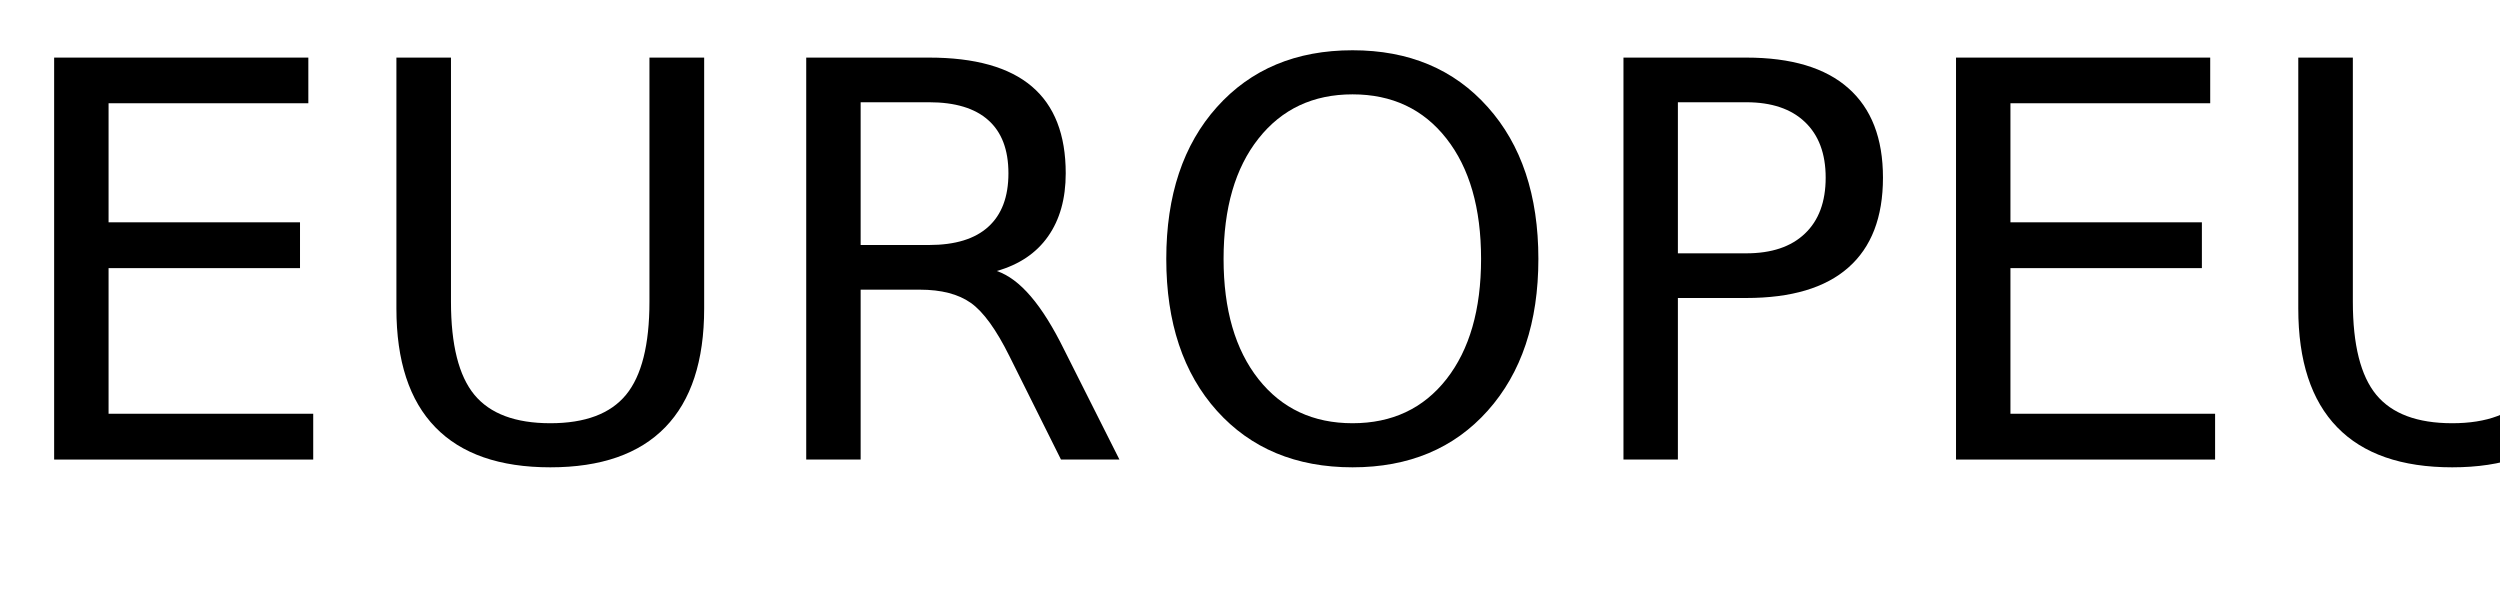
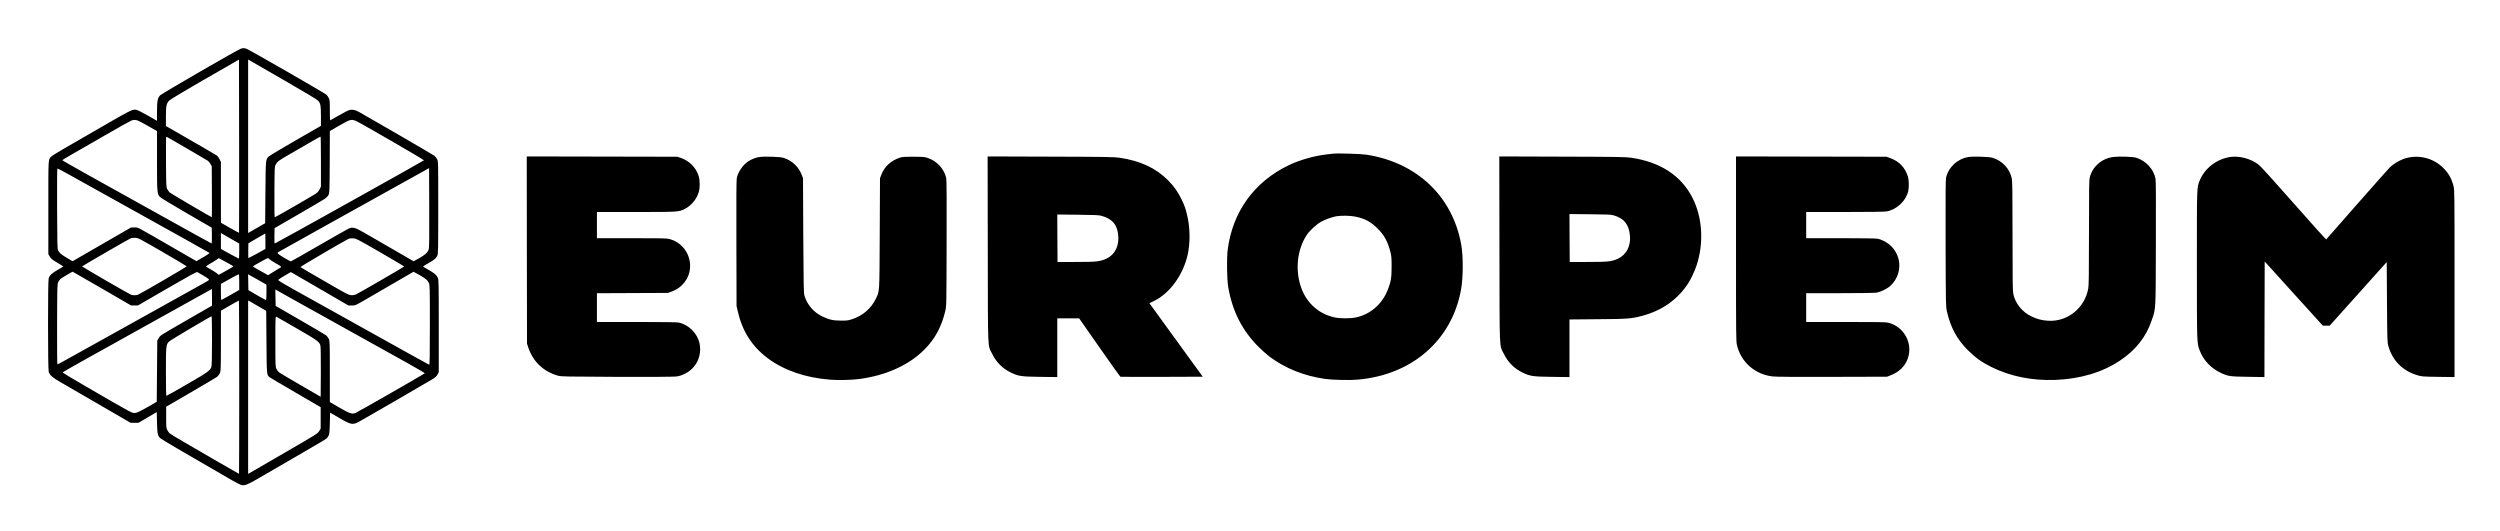
- <svg xmlns="http://www.w3.org/2000/svg" xmlns:xlink="http://www.w3.org/1999/xlink" width="272" height="65" viewBox="0 0 272 65">
-   <defs>
-     <g>
-       <g id="glyph-0-0">
-         <path d="M 5.891 -43.734 L 33.547 -43.734 L 33.547 -38.766 L 11.812 -38.766 L 11.812 -25.812 L 32.641 -25.812 L 32.641 -20.828 L 11.812 -20.828 L 11.812 -4.984 L 34.078 -4.984 L 34.078 0 L 5.891 0 Z M 5.891 -43.734 " />
-       </g>
-       <g id="glyph-0-1">
-         <path d="M 5.219 -43.734 L 11.156 -43.734 L 11.156 -17.172 C 11.156 -12.484 12.004 -9.109 13.703 -7.047 C 15.41 -4.984 18.164 -3.953 21.969 -3.953 C 25.758 -3.953 28.504 -4.984 30.203 -7.047 C 31.898 -9.109 32.75 -12.484 32.75 -17.172 L 32.75 -43.734 L 38.703 -43.734 L 38.703 -16.438 C 38.703 -10.727 37.289 -6.422 34.469 -3.516 C 31.645 -0.609 27.477 0.844 21.969 0.844 C 16.445 0.844 12.273 -0.609 9.453 -3.516 C 6.629 -6.422 5.219 -10.727 5.219 -16.438 Z M 5.219 -43.734 " />
-       </g>
-       <g id="glyph-0-2">
-         <path d="M 26.625 -20.516 C 27.895 -20.078 29.129 -19.156 30.328 -17.75 C 31.535 -16.344 32.742 -14.41 33.953 -11.953 L 39.969 0 L 33.609 0 L 28.016 -11.219 C 26.566 -14.145 25.16 -16.086 23.797 -17.047 C 22.441 -18.004 20.594 -18.484 18.25 -18.484 L 11.812 -18.484 L 11.812 0 L 5.891 0 L 5.891 -43.734 L 19.25 -43.734 C 24.25 -43.734 27.977 -42.688 30.438 -40.594 C 32.895 -38.508 34.125 -35.359 34.125 -31.141 C 34.125 -28.391 33.484 -26.102 32.203 -24.281 C 30.93 -22.469 29.07 -21.211 26.625 -20.516 Z M 11.812 -38.875 L 11.812 -23.344 L 19.25 -23.344 C 22.102 -23.344 24.254 -24.004 25.703 -25.328 C 27.16 -26.648 27.891 -28.586 27.891 -31.141 C 27.891 -33.703 27.16 -35.629 25.703 -36.922 C 24.254 -38.223 22.102 -38.875 19.25 -38.875 Z M 11.812 -38.875 " />
-       </g>
-       <g id="glyph-0-3">
-         <path d="M 23.641 -39.734 C 19.348 -39.734 15.938 -38.129 13.406 -34.922 C 10.875 -31.723 9.609 -27.359 9.609 -21.828 C 9.609 -16.316 10.875 -11.957 13.406 -8.75 C 15.938 -5.551 19.348 -3.953 23.641 -3.953 C 27.941 -3.953 31.348 -5.551 33.859 -8.75 C 36.367 -11.957 37.625 -16.316 37.625 -21.828 C 37.625 -27.359 36.367 -31.723 33.859 -34.922 C 31.348 -38.129 27.941 -39.734 23.641 -39.734 Z M 23.641 -44.531 C 29.773 -44.531 34.676 -42.473 38.344 -38.359 C 42.02 -34.254 43.859 -28.742 43.859 -21.828 C 43.859 -14.93 42.02 -9.426 38.344 -5.312 C 34.676 -1.207 29.773 0.844 23.641 0.844 C 17.492 0.844 12.578 -1.203 8.891 -5.297 C 5.211 -9.398 3.375 -14.91 3.375 -21.828 C 3.375 -28.742 5.211 -34.254 8.891 -38.359 C 12.578 -42.473 17.492 -44.531 23.641 -44.531 Z M 23.641 -44.531 " />
-       </g>
-       <g id="glyph-0-4">
-         <path d="M 11.812 -38.875 L 11.812 -22.438 L 19.25 -22.438 C 22 -22.438 24.125 -23.148 25.625 -24.578 C 27.133 -26.004 27.891 -28.035 27.891 -30.672 C 27.891 -33.285 27.133 -35.305 25.625 -36.734 C 24.125 -38.16 22 -38.875 19.25 -38.875 Z M 5.891 -43.734 L 19.25 -43.734 C 24.156 -43.734 27.859 -42.625 30.359 -40.406 C 32.867 -38.195 34.125 -34.953 34.125 -30.672 C 34.125 -26.359 32.867 -23.098 30.359 -20.891 C 27.859 -18.68 24.156 -17.578 19.25 -17.578 L 11.812 -17.578 L 11.812 0 L 5.891 0 Z M 5.891 -43.734 " />
-       </g>
-       <g id="glyph-0-5">
-         <path d="M 5.891 -43.734 L 14.703 -43.734 L 25.875 -13.969 L 37.094 -43.734 L 45.906 -43.734 L 45.906 0 L 40.141 0 L 40.141 -38.406 L 28.859 -8.406 L 22.906 -8.406 L 11.625 -38.406 L 11.625 0 L 5.891 0 Z M 5.891 -43.734 " />
-       </g>
-     </g>
-   </defs>
-   <g fill="rgb(0%, 0%, 0%)" fill-opacity="1">
-     <use xlink:href="#glyph-0-0" x="0" y="50" />
-     <use xlink:href="#glyph-0-1" x="37.91" y="50" />
-     <use xlink:href="#glyph-0-2" x="81.826" y="50" />
-     <use xlink:href="#glyph-0-3" x="123.516" y="50" />
-     <use xlink:href="#glyph-0-4" x="170.742" y="50" />
-     <use xlink:href="#glyph-0-0" x="206.924" y="50" />
-     <use xlink:href="#glyph-0-1" x="244.834" y="50" />
-     <use xlink:href="#glyph-0-5" x="288.75" y="50" />
-   </g>
+ <svg xmlns="http://www.w3.org/2000/svg" role="img" viewBox="-91.80 -91.80 4773.60 1013.60">
+   <path d="M368.4 1C363.9 2 217.5 86.6 214 90.2c-4.8 4.8-6 10.8-6 30.9v17.8l-17.6-10.1c-9.7-5.6-19.4-10.4-21.6-10.8-8.1-1.5-6.1-2.5-90.8 46.5-13.5 7.8-34.5 19.9-46.8 27-12.2 7.1-23.4 14-24.8 15.4-6.3 6.3-5.9-.1-5.9 97.6v89l2.8 4.7c2.4 4.1 4.5 5.8 14.2 11.5 6.3 3.7 11.5 7 11.5 7.3 0 .3-4.8 3.2-10.7 6.5C7.1 429.9 3 433.8 1.1 439.9c-1.6 5.5-1.6 172.8.1 178.3 1.8 6.2 7.2 11 21.8 19.3 7.4 4.3 40.7 23.5 74 42.9l60.5 35.1h15l17.5-10.2 17.5-10.2.5 20.2c.6 22 1.2 24.8 6.6 29.9 2.4 2.2 59.3 35.6 137.2 80.4 7.9 4.5 16 8.5 18.1 8.9 6.2 1 11-.9 30.9-12.4 10.3-6 39.9-23.1 65.7-38.1 64.5-37.3 64.7-37.4 67.1-40.7 3.6-5 3.8-6.4 4.4-27l.5-20.2 16.5 9.6c23.9 13.9 26.4 14.4 39.5 7.3 11.3-6.1 134.4-77.5 141-81.7 4.2-2.7 6.6-5.1 8.2-8.2l2.3-4.4v-88.1c0-83.1-.1-88.3-1.9-92.1-2.4-5.3-6.6-8.8-18.4-15.5-5.3-3-9.7-5.7-9.7-6 0-.3 4.4-3 9.7-6 12.1-6.9 15.1-9.4 17.4-14.5 1.8-3.8 1.9-8.8 1.9-91.9 0-87.4 0-88-2.1-92.3-1.2-2.4-3.5-5.4-5.3-6.7-2.6-2.1-124.9-73.1-143.5-83.4-7.4-4.1-12.7-5.3-18.3-4.1-2.2.5-11.3 5.2-20.3 10.4s-16.6 9.5-16.9 9.5c-.3 0-.6-8.6-.6-19.2 0-17.2-.2-19.6-2-23.3-1.1-2.3-3-5.1-4.3-6.3-3.5-3.3-149-86.9-153.3-88.1-4.3-1.2-5.5-1.2-10-.1zm-3.8 351.7c-.2.2-8-4-17.4-9.4l-17.1-9.8-.1-58v-58l-2.4-5.1c-1.3-2.8-3.7-6-5.2-7.1-2.7-1.9-35.3-20.9-78.6-45.7L225 148.8v-17.7c0-21 1-25.8 6.7-31.2 2.1-2 27.9-17.5 57.3-34.5 29.4-16.9 58.5-33.6 64.5-37.1l11-6.3.3 165.1c.1 90.9 0 165.4-.2 165.6zm86.9-290.8c40.2 23.2 62.1 36.3 64.1 38.6 4.7 5.2 5.4 9.2 5.4 29.6v18.4L473.2 176c-26.2 15.1-49.2 28.8-51.1 30.5-6.8 5.9-6.5 3.7-7.1 69l-.5 58.9-13.5 7.8c-7.4 4.3-14.7 8.5-16.2 9.3l-2.8 1.6V21.8l4.3 2.5c2.3 1.3 31.7 18.3 65.2 37.6zm-280.4 76.4c2 .7 11.1 5.5 20.2 10.7l16.7 9.5v56.6c0 62.7.1 63.7 6.2 69.6 1.8 1.8 24.7 15.6 50.8 30.7l47.5 27.5.3 15c.1 8.8-.1 15.1-.7 15.1-.5 0-43.1-23.5-94.7-52.3-51.7-28.8-115.6-64.4-142.2-79.1C48.7 226.8 27 214.4 27 214.1c.1-.3 7.6-4.9 16.8-10.2C53 198.6 81.9 182 108 167c26-15.1 49-27.9 51-28.6 4.3-1.6 7.4-1.6 12.1-.1zm416.1.5c6.1 2.2 130.9 74.4 130.5 75.5-.3.9-281.1 157.6-284 158.4-1.6.5-1.7-.5-1.5-14.2l.3-14.7 45.5-26.3c25-14.5 47.7-27.8 50.4-29.7 2.9-1.9 5.8-5 7-7.3 2-3.9 2.1-5.5 2.4-63.1l.2-59 17-9.8c21.7-12.5 23.4-13 32.2-9.8zm-320.7 53.7c19.8 11.5 37.2 21.7 38.6 22.7 1.5 1.1 3.7 3.9 5 6.1l2.4 4.2.3 48.7c.1 26.9.1 48.8-.1 48.8-1.2 0-78.6-45.5-80.5-47.3-1.3-1.2-3.4-4-4.5-6.2-2.2-3.9-2.2-5.1-2.5-50.9-.2-25.8-.1-47.5.2-48.3.5-1.2.9-1.1 2.8.1 1.3.7 18.5 10.7 38.3 22.1zM521 216.8v47.8l-2.6 5.1c-1.8 3.8-3.9 6.1-7.7 8.6-8.4 5.5-76.5 44.7-77.7 44.7-.8 0-1-14-.8-48.3.3-47.5.3-48.3 2.5-52.3 3.1-5.8 5.6-7.7 26.9-19.9 10.4-6 27.7-15.9 38.4-22.2 10.7-6.2 19.8-11.3 20.3-11.3.4 0 .7 21.5.7 47.8zm205.9 167.1c-1.7 6.1-6.6 10.7-18.6 17.5l-10.3 5.7-42.7-24.7c-23.6-13.6-47.1-27.2-52.3-30.2-17.1-9.9-21.5-11-29.5-7.3-2.2 1-27.7 15.4-56.5 32.1-28.9 16.7-52.9 30.3-53.5 30.3-1.7-.1-22.1-12.2-24-14.3-1.1-1.2-1.5-2.4-.9-2.9.5-.4 44.1-24.8 96.9-54.1 52.8-29.4 117.6-65.4 144-80.1l48-26.7.3 75.2c.2 56 0 76.2-.9 79.5zm-684.5-141c143.8 80 179.2 99.8 217.1 120.8 24.2 13.5 45.1 25.2 46.4 26.1l2.5 1.5-2.4 1.9c-1.3 1.1-5.6 3.8-9.5 6-3.8 2.2-8.4 4.9-10.1 5.9l-3 1.8-40-23c-77.8-45-70.9-41.4-78.4-41.4h-6.5l-55.8 32.2L46.8 407l-10.3-6c-10.8-6.4-14.6-9.5-17.3-14.5-1.5-2.7-1.7-10.5-2-79.8-.2-58.4 0-76.7.9-76.7.7 0 11.6 5.8 24.3 12.9zM365 387.7c0 11.4-.3 14.4-1.3 14.1-.7-.2-8.6-4.4-17.5-9.3l-16.2-9v-30.4l17.5 10.1 17.5 10.1v14.4zm50-18.9v14.7l-15.8 8.8c-8.7 4.8-16.1 8.7-16.5 8.7-.4 0-.6-6.4-.5-14.1l.3-14.2 16-9.3c8.8-5.1 16.1-9.4 16.3-9.4.1 0 .2 6.6.2 14.8zm-196.5 20.4c25.3 14.6 46.1 27 46.2 27.5.3.9-87.9 52.3-93 54.2-3.6 1.4-9.8 1.4-13.4 0-3.9-1.4-93.3-53.2-93.3-54 0-.7 88.8-52.1 93-53.8 1.4-.6 5.2-.9 8.5-.8 5.8.3 7.2 1 52 26.9zm415.8.8c25.1 14.6 45.7 26.7 45.7 27 0 .8-87.6 51.5-92.5 53.6-2.6 1-5.7 1.5-9.1 1.2-4.5-.4-9-2.7-36-18.3-49.9-28.8-59.9-34.6-60.6-35.4-.6-.5 81.2-48.6 91.1-53.4 2.6-1.2 5.3-1.7 9.6-1.4 5.8.3 7.5 1.2 51.8 26.7zm-294.2 18.7c7.7 4.2 13.9 7.9 13.9 8.2 0 .3-6.4 4.1-14.2 8.4l-14.1 7.8-2.6-2.4c-1.4-1.4-6.8-4.8-11.9-7.7-5.1-2.9-9.4-5.6-9.7-6-.2-.3 3.3-2.7 7.8-5.3 4.5-2.5 10-5.9 12.2-7.5 2.2-1.7 4.2-3.1 4.4-3.1.2-.1 6.6 3.4 14.2 7.6zm82.3-5.8c1 1.1 5.9 4.3 10.9 7.2 14.5 8.3 14 7.1 5.5 11.9-4 2.3-9.8 5.9-12.9 8l-5.7 3.7-14.6-8.1c-8-4.4-14.6-8.4-14.6-8.7 0-.7 27.2-15.8 28.6-15.9.6 0 1.9.9 2.8 1.9zm-319.5 56.3l55.6 32.3h13l55.9-32.4c42.7-24.7 56.3-32.1 57.5-31.4.9.5 5.7 3.3 10.8 6.2 5 2.9 9.9 6.1 10.8 7.1 1.5 1.7 1.2 2-7.2 6.8-4.8 2.7-62.8 35-128.8 71.7-66 36.7-127.2 70.7-135.9 75.6-8.8 4.9-16.3 8.9-16.8 8.9s-.7-34.5-.6-76.8c.3-76.2.3-76.7 2.4-80.7 1.2-2.2 3-4.8 4.1-5.7C25.4 439.2 46 427 46.9 427c.2 0 25.4 14.5 56 32.2zm605.9-26.1c12.5 7.2 15.8 9.9 18.3 15.4 1.8 3.8 1.9 8.2 1.9 80.4 0 61.1-.3 76.2-1.3 75.8-1.2-.5-36.6-20.1-164.7-91.5-36.6-20.4-79.3-44.2-95-52.9-15.7-8.7-28.5-16.5-28.5-17.2 0-1.2 7.3-6 19.1-12.6l5-2.8 55 31.9 54.9 31.9h6.6c6.5 0 6.6-.1 25-10.6 29.2-16.9 47.8-27.7 70.9-41.2 11.8-6.9 21.6-12.6 21.8-12.6.2-.1 5.1 2.7 11 6zM365 446.9v15l-15.8 9c-8.6 4.9-16.5 9.3-17.5 9.7-1.6.6-1.7-.6-1.7-14.8v-15.5l16.3-9.1c8.9-5 16.8-9.1 17.5-9.2.9 0 1.2 3.6 1.2 14.9zm35-4.9c6.3 3.5 12.7 7.2 14.3 8.2l2.7 1.9v14.5c0 10.9-.3 14.4-1.2 14.4-.7-.1-8.5-4.3-17.3-9.4l-16-9.4-.3-15.2-.3-15.2 3.3 2c1.8 1.1 8.5 4.8 14.8 8.2zm-87 33.9v15.9l-37.7 21.7c-63.6 36.7-60.9 34.9-64 40.3l-2.8 4.7-.5 58.5-.5 58.4-17.7 10.2c-10.1 5.8-19.3 10.4-21.5 10.7-8 1.3-1.2 4.8-95.7-50-24.8-14.3-45-26.5-44.9-27 .1-.4 21.7-12.8 48-27.4C102 577.2 166 541.6 218 512.7c52-29 94.6-52.7 94.8-52.7.1 0 .2 7.1.2 15.9zm155.5 4.4c68.9 38.4 188.5 104.9 218.3 121.5 18.3 10.2 32.9 18.8 32.5 19.2-2.5 2.2-129.5 74.9-132.6 75.9-6.8 2.3-11.1.8-30.6-10.5L538 675.9v-58.2c0-54.7-.2-58.4-1.9-62.3-1-2.3-3.4-5.3-5.2-6.8-1.9-1.5-24.3-14.7-49.9-29.5l-46.5-26.8-.3-15.7-.3-15.7 4.3 2.4c2.4 1.4 16 9 30.3 17zM365 647.5c0 91-.2 165.5-.4 165.5-.3 0-18.4-10.4-40.3-23.1-21.9-12.7-51-29.6-64.8-37.6-13.7-7.9-26.1-15.4-27.3-16.6-1.3-1.2-3.4-4-4.5-6.2-2-3.7-2.2-5.4-2.2-24.4v-20.3l47.7-27.7c26.2-15.2 48.9-28.7 50.4-30.1 1.4-1.4 3.5-4.3 4.5-6.5 1.7-3.7 1.9-7.8 1.9-61.5l.1-57.5 16.7-9.7c9.2-5.3 17-9.7 17.5-9.7.4-.1.7 74.4.7 165.4zm40-152.4l11.5 6.6.5 59.4c.5 63.9.4 62.3 5.7 67.2 1.1.9 23.5 14.2 49.9 29.5l47.9 27.9v41l-3 4.8c-2.9 4.7-5.1 6-66.5 41.6-34.9 20.2-64.7 37.5-66.2 38.4l-2.8 1.6V481.9l5.8 3.2c3.1 1.9 10.9 6.3 17.2 10zm-92 63.1c0 30-.4 47.7-1.1 50.2-2 7.1-6.7 10.5-46.6 33.5-21 12.2-38.6 22.1-39.2 22.1-.8 0-1.1-13.8-1.1-45.3 0-50.5.2-52.7 6.3-58.6 2.8-2.7 78.7-47.7 81-48 .4-.1.7 20.7.7 46.1zm162-22.8c39.1 22.5 43.1 25.4 45 32.7.6 2.3.9 21.6.8 50.7l-.3 47-38.2-22.1c-21-12.2-39.5-23.2-41.1-24.4-1.6-1.2-3.9-4.2-5.1-6.6-2-4.2-2.1-5.5-2.1-52.6 0-45.6.1-48.1 1.8-47.2.9.5 18.6 10.6 39.2 22.5zm1979-333.8c-1.9.2-7.8.9-13 1.5-23.8 2.7-51.7 10.7-72.5 20.8-65.7 31.7-106.9 89-116.1 161.2-2.1 16.7-1.5 57.1 1.1 71.8 8 45.8 26.7 82.6 57.9 113.7 6.7 6.6 16.1 15 20.9 18.6 30.1 22.4 65.2 36.5 105.2 42.4 14.2 2.1 47.4 2.9 63 1.5 104.1-9 180-75.2 197.5-172.1 4.1-22.6 4.3-62.4.5-84.5-16-92.8-84.6-158.2-181.5-173-10-1.5-54.6-2.9-63-1.9zm42.6 120.3c17.8 3.7 28.9 9.6 42 22.6 12.8 12.7 19.6 25.1 24.6 45.2 1.9 7.5 2.2 11.5 2.2 27.8 0 20.8-1.2 28.4-7.3 44-10.7 27.5-33.5 47.2-61.3 52.9-10.1 2.1-29.5 2.1-39.6 0-29.9-6.2-53.5-26.8-64.1-55.9-12.5-34.4-8.2-74.3 10.8-102.4 5.4-7.9 18.4-19.8 26.7-24.4 7.8-4.4 21.4-9.2 29.5-10.6 9.7-1.6 26.7-1.2 36.5.8zM914.2 385.7l.3 178.8 2.7 8c9.2 26.8 29.6 45.8 57 53.2 5.7 1.5 16.6 1.7 111.8 2.1 69.3.2 108.2-.1 113.5-.7 5.9-.8 10.2-2.1 16.4-5.2 21.8-10.7 33-34 28-58.1-3.9-18.9-20.8-35.8-39.7-39.7-3.6-.7-29.5-1.1-80.7-1.1H1048v-54.9l67.8-.3 67.7-.3 6.5-2.3c9-3.3 14.6-6.8 21-13.2 28.3-28.4 14.5-77.3-24.7-87.5-4.8-1.3-16.5-1.5-72-1.5H1048v-50h74.3c81.1 0 82-.1 93.4-5.8 12.1-6.1 22.3-18.2 26.4-31.1 2.9-9 2.9-23.1 0-32.1-5-16-17.7-28.7-34-34.3l-6.6-2.2-143.8-.3-143.7-.3.2 178.8zM1358.4 208c-6.6.9-14.5 3.9-20.9 7.9-10.2 6.3-20 20.4-22.5 32.4-.7 3.8-1 40.1-.7 124.8l.3 119.4 2.3 10c8.6 38 27.3 67.3 57.1 89.6 31.3 23.3 71.4 37.2 118.5 41 15.8 1.3 40.5.8 55.5-1.1 51.2-6.5 95.5-26.4 125.5-56.5 20-20.1 32.7-43.7 39.7-73.7 2.2-9.2 2.2-10.2 2.5-128.7.3-81.2 0-121.1-.7-124.5-3.6-17.2-16.9-32.2-34.3-38.4-6.9-2.5-8.1-2.6-28.2-2.7-18 0-21.8.3-26.5 1.9-17.1 5.8-29.2 17.1-35.2 33.1l-2.3 6-.5 105.5c-.6 117.1-.1 109.3-7.4 124.5-9 19-25.6 33.1-46.6 39.6-6.2 2-9.6 2.4-20 2.3-15.1 0-22.7-1.8-35.9-8.1-16.2-7.8-28.6-22.2-33.8-39.3-1.5-5-1.8-16.3-2.3-115l-.5-109.5-2.3-6c-6-16-18.8-28-35.2-33-6.4-2-35.6-2.9-45.6-1.5zm435.9 176.2c.3 199.7-.4 181.7 8.2 199.3 7.9 16.1 19.6 28 35 35.6 15.3 7.5 19.7 8.2 56.8 8.7l32.7.4V516h41.7l38.9 55.6c21.3 30.6 39.3 55.8 39.9 56 .5.2 36.2.3 79.2.2l78.1-.3-49-67.5c-26.9-37.1-49.8-68.7-50.9-70.1l-1.9-2.7 9.3-4.6c30.1-14.9 55.2-49.8 63.8-88.6 4.8-22.1 4.6-49.5-.6-72.5-3.3-14.5-4.8-19-10.6-31.4-7-14.8-14.9-26.1-26.4-37.7-23.2-23.3-53-37.2-92.5-43-10.2-1.5-24.9-1.8-131.8-2.1l-120.2-.4.3 177.3zm217.2-63.9c19.9 5.7 29.1 15.7 31.6 34.6 2.9 21.8-5.3 39.2-22.4 47.2-12 5.5-18.5 6.3-57.7 6.3l-35.5.1-.3-45.3-.2-45.4 39.2.4c33 .4 40.3.7 45.3 2.1zm759.8 63.9c.3 199.7-.4 181.7 8.2 199.3 7.9 16.1 19.6 28 35 35.6 15.3 7.5 19.6 8.2 57.3 8.7l33.2.4v-110l53.8-.5c58-.4 63.8-.9 84.6-6.3 38.4-10.1 68.7-31.6 88.8-63 5-7.8 11.9-22.7 15.3-32.8 14.6-43.7 11.5-92.8-8.1-130.6-21.7-41.9-61.1-67.4-116.4-75.6-10.2-1.5-24.9-1.8-131.8-2.1l-120.2-.4.3 177.3zm218.2-64.8c19.9 5.9 28.9 17.1 31 38.6 1.9 19.8-6.7 36.5-22.8 44.1-11.9 5.5-18.5 6.3-57.2 6.3l-35 .1-.3-45.8-.2-45.8 39.2.4c33.7.3 40.2.6 45.3 2.1zm233.5 63.8c0 170.7.1 176.6 1.9 184.3 7.8 32.4 34.4 55.6 68.1 59.5 6.5.8 42.6 1 114 .8l104.5-.3 6.6-2.6c16.7-6.5 27.6-17.2 33-32.4 10-28.6-7.1-60.3-36.8-68-4.8-1.3-17.6-1.5-81.5-1.5H3357v-55h63.8c37.8 0 66.3-.4 70.2-1 8.4-1.3 21.2-7.6 27.2-13.4 21.7-20.8 22.3-54 1.3-75.2-6.8-6.9-17.6-12.8-26.4-14.4-3.2-.6-31.5-1-70.7-1H3357v-50h73.8c48.3 0 75.9-.4 79.8-1.1 19.4-3.5 37-20.1 41.3-38.9 1.6-6.9 1.3-20.9-.5-27.1-5.2-17.5-16.5-29.5-33.8-35.8l-7.1-2.6-143.7-.3-143.8-.3v176.3zM3666.9 208c-21 3.3-38.6 19.7-42.9 40-.8 4.1-1 36.9-.8 125.5.4 118.4.4 120.1 2.5 129.3 7.2 31.1 19.2 53.3 40.2 74.2 14.3 14.2 26.4 22.9 44.6 31.9 36 17.9 77.6 26.4 122 24.7 47.7-1.7 90.1-14.4 124-37.1 30-20 49.9-45.5 60.5-77.4 7.8-23.1 7.3-14.8 7.7-146.1.3-84.5.1-119.2-.7-123.5-3.4-18.2-18.1-34.2-36.7-40.1-6.5-2-32.4-2.9-43.7-1.5-21.9 2.7-39.7 18-45 38.7-1.4 5.4-1.6 18.2-1.6 105.5-.1 78.7-.3 101-1.4 106.9-6.7 37.6-40 64.2-77 61.6-12.3-.8-20.4-3-31.6-8.3-17.6-8.4-30.7-24.7-34.5-42.8-1.2-5.9-1.5-23.4-1.5-110.5 0-85.9-.3-104.6-1.5-110.3-3.9-18.4-17.9-33.4-36.5-39.2-6.4-2-36.8-3-46.1-1.5zm500.1-.1c-25.8 3.7-49 21.4-58.5 44.8-5.7 14.1-5.5 8.8-5.5 162 .1 152 0 148.3 5.4 162.7 7.1 18.8 21.9 34.4 40.8 43 13.9 6.4 17.1 6.8 51.5 7.3l31.3.5.2-110.3.3-110.4 55.5 61.3 55.5 61.2h13.1l54.5-60.7 54.4-60.7.5 76.4c.5 74.5.6 76.7 2.7 84.1 7.8 27.6 27.1 47.1 55 55.5 8.5 2.6 9.7 2.7 40.1 3.2l31.2.4V449.8c0-175.9 0-178.6-2-186.4-3.6-14.1-9-23.7-18.8-33.8-19.9-20.5-50.3-27.5-77.2-17.7-8.6 3.2-19.3 9.8-25.4 15.7-2.1 2.1-30.2 33.7-62.4 70.3-32.2 36.6-58.8 67-59.2 67.4-.4.5-28.4-30.6-62.2-69-41.4-47-63.5-71.2-67.4-74.1-15.1-11.2-36-16.7-53.4-14.3z" />
</svg>
